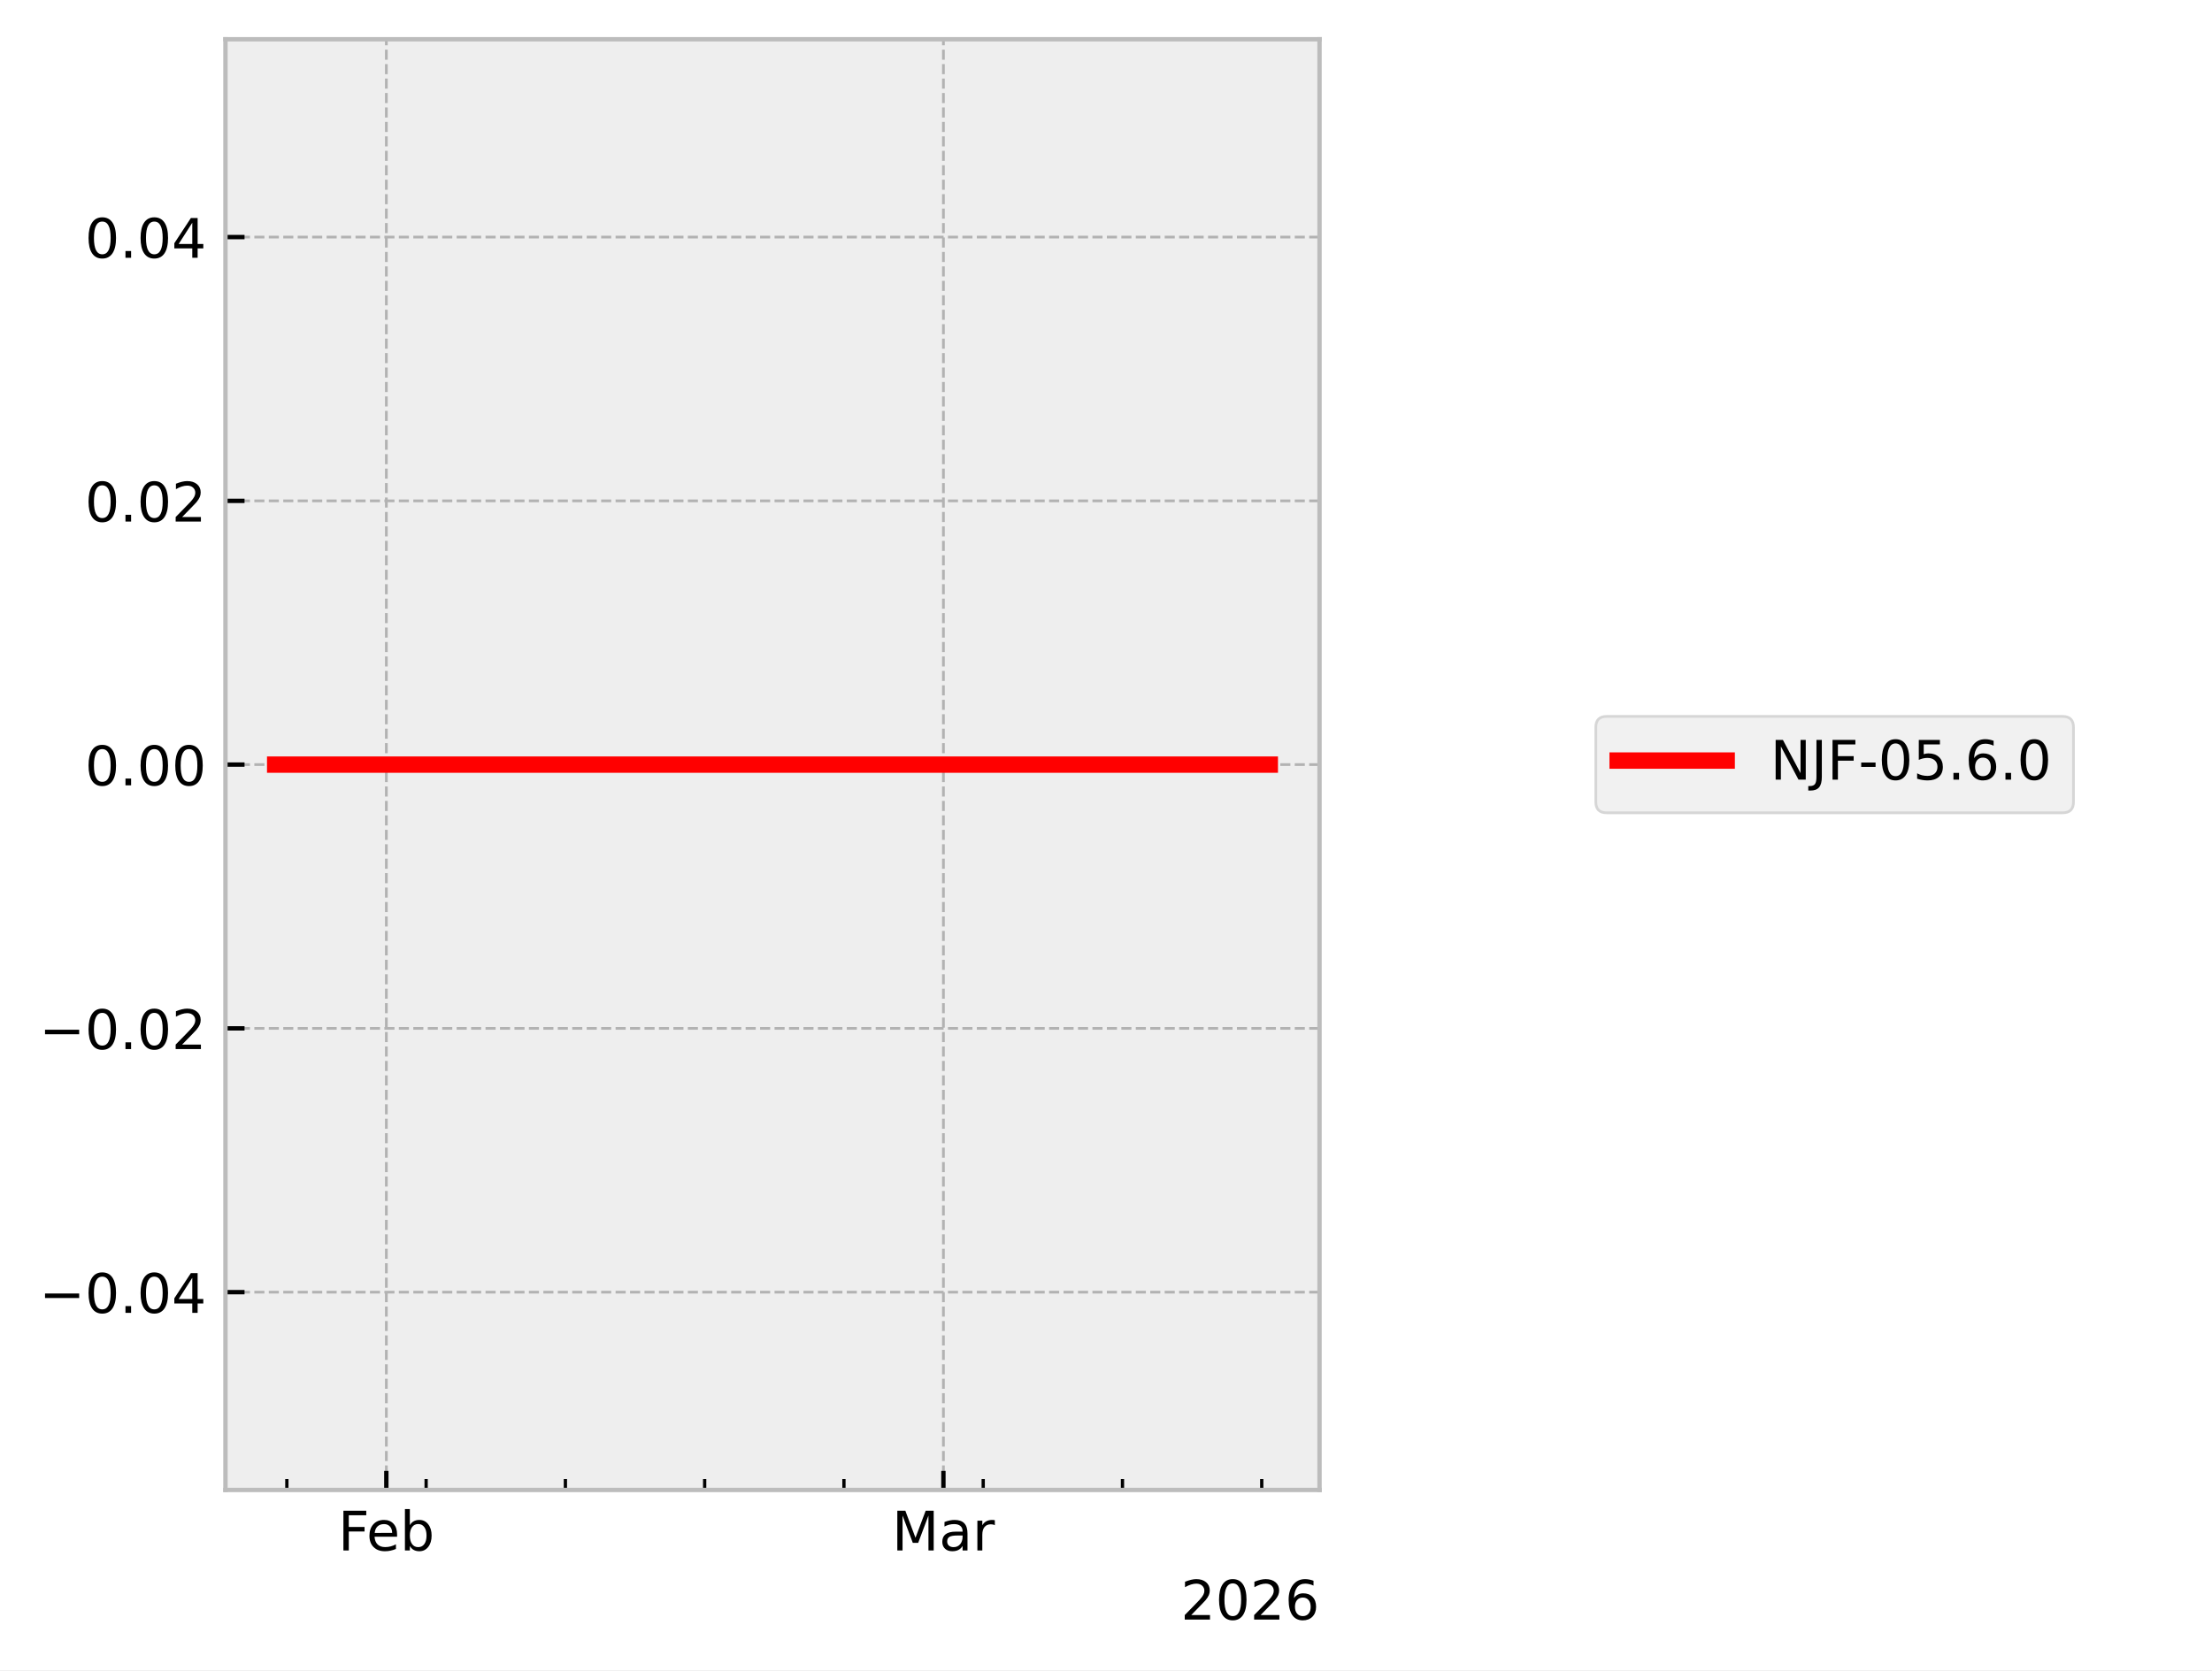
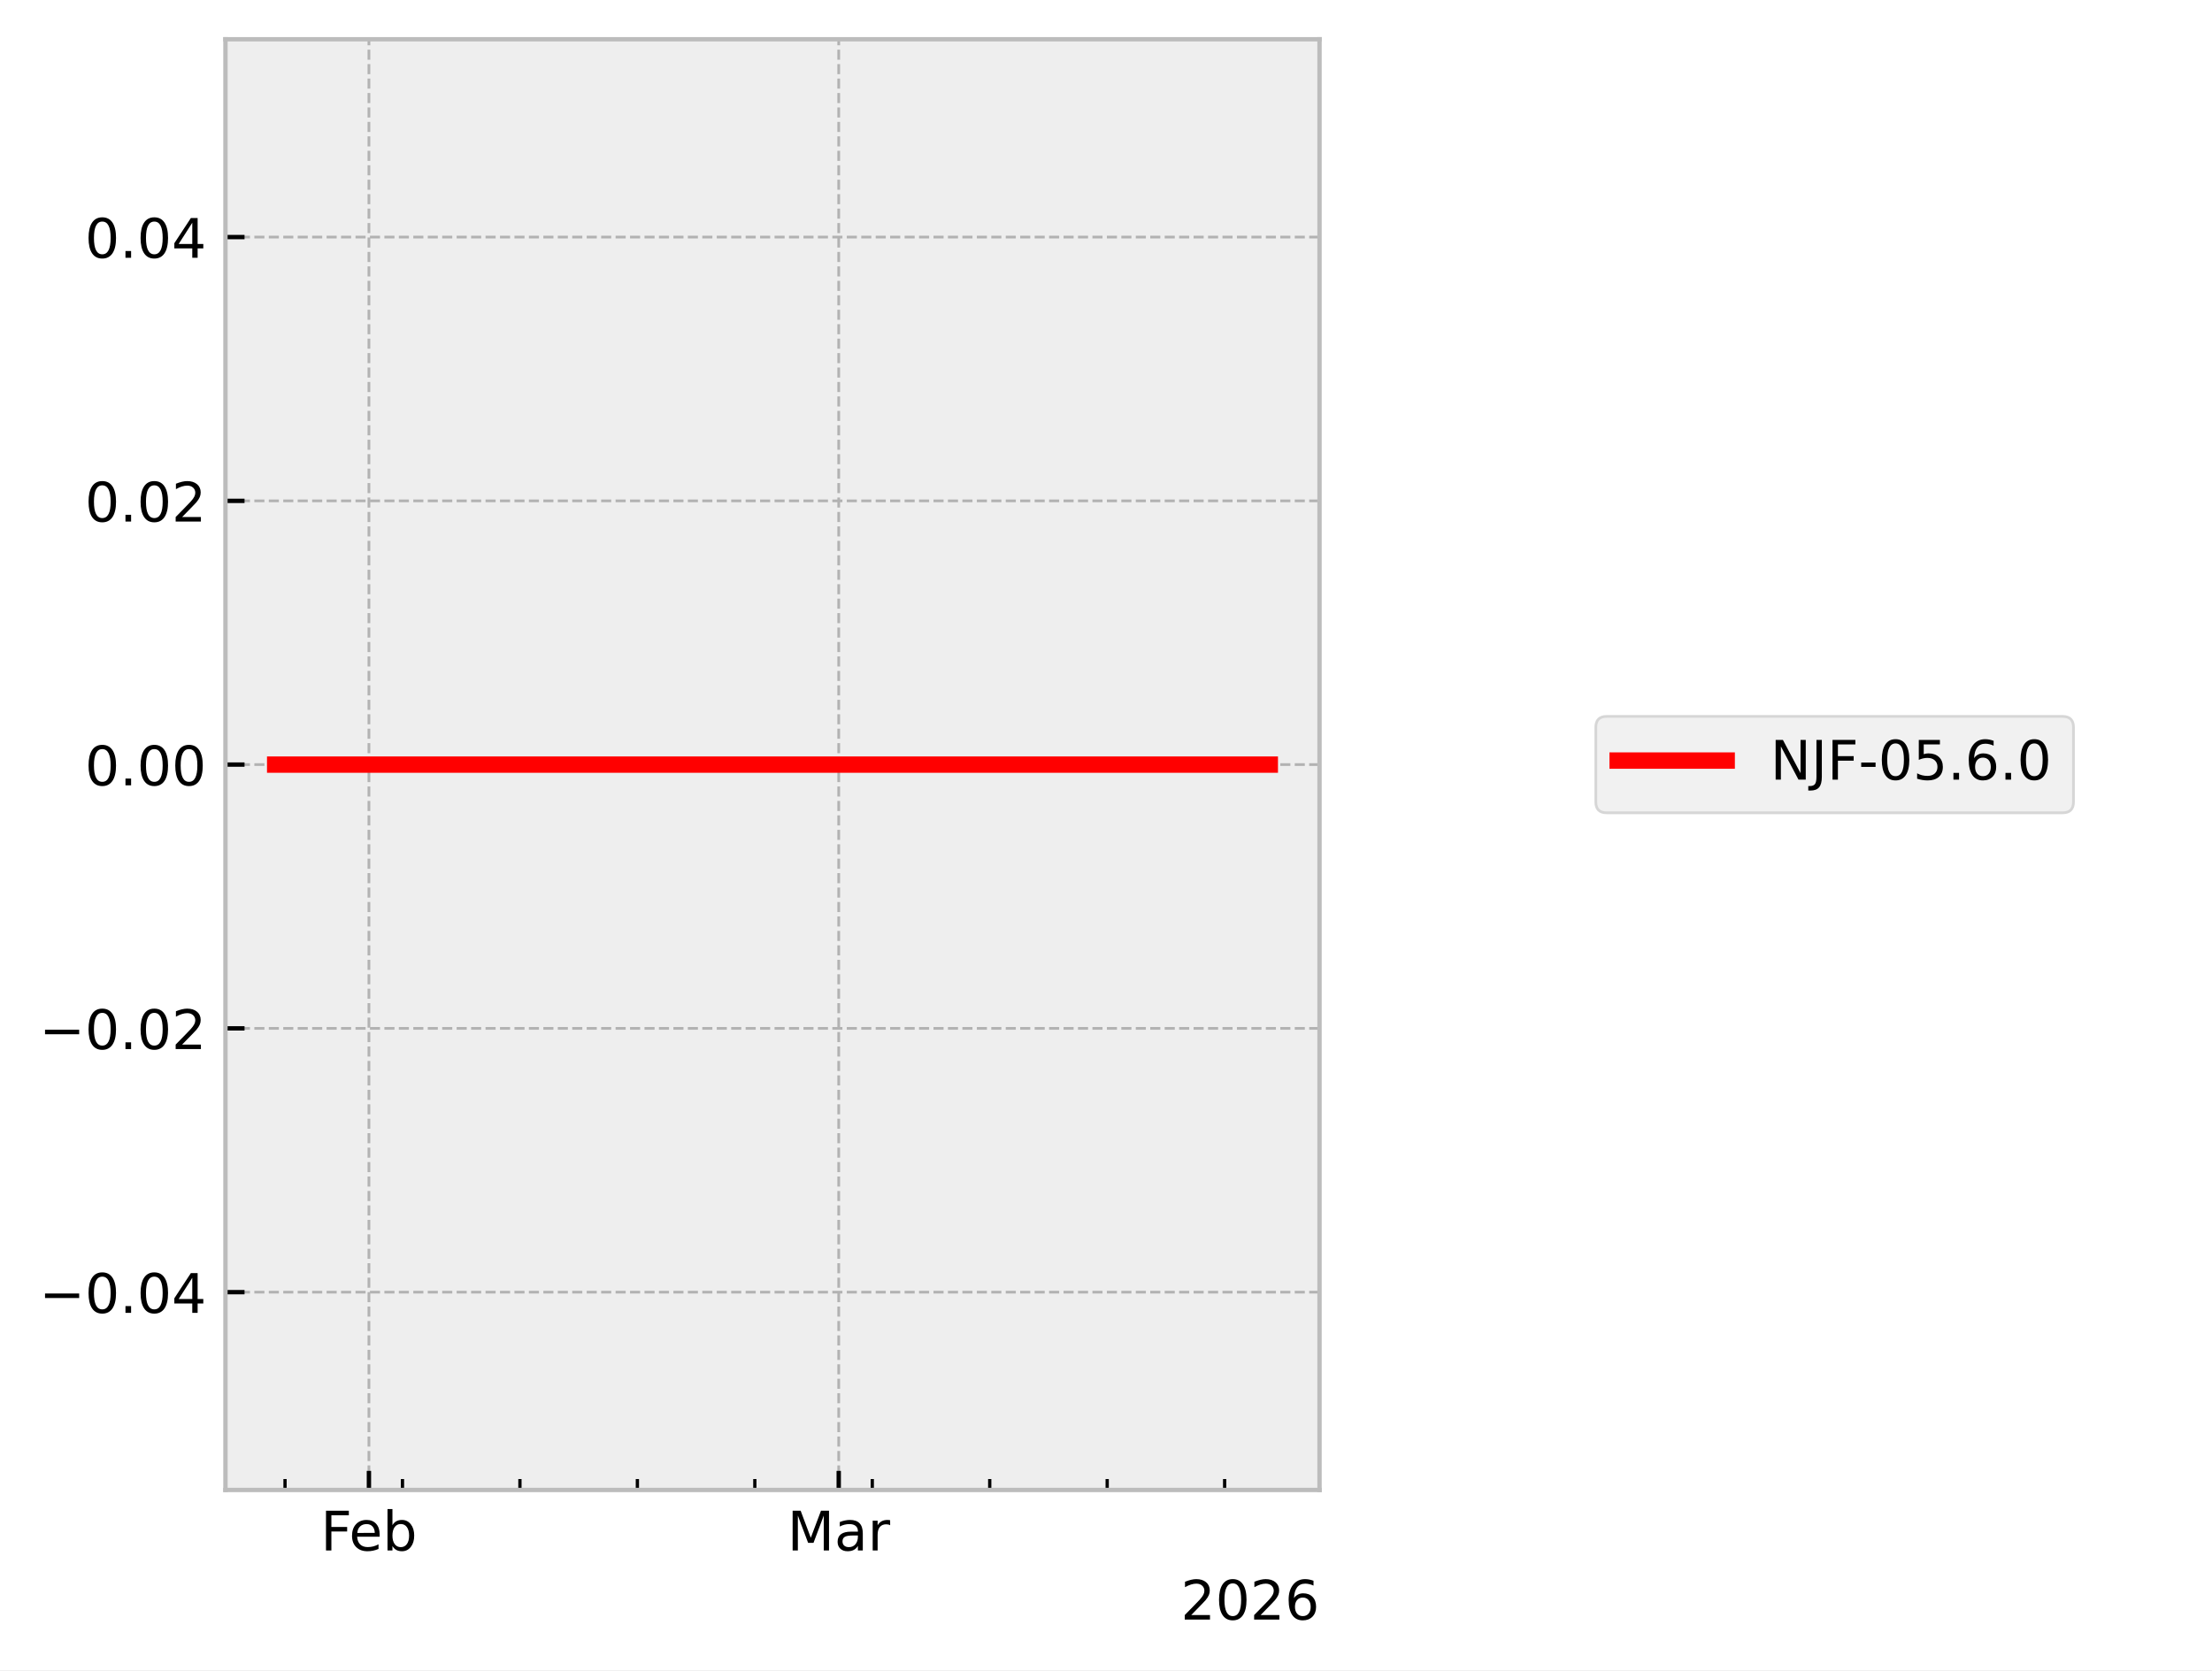
<svg xmlns="http://www.w3.org/2000/svg" xmlns:xlink="http://www.w3.org/1999/xlink" width="405.665pt" height="306.368pt" viewBox="0 0 405.665 306.368" version="1.1">
  <defs>
    <style type="text/css">*{stroke-linejoin: round; stroke-linecap: butt}</style>
  </defs>
  <g id="figure_1">
    <g id="patch_1">
      <path d="M 0 306.368  L 405.665 306.368  L 405.665 0  L 0 0  z " style="fill: #ffffff" />
    </g>
    <g id="axes_1">
      <g id="patch_2">
        <path d="M 41.345 273.312  L 241.991 273.312  L 241.991 7.2  L 41.345 7.2  z " style="fill: #eeeeee" />
      </g>
      <g id="matplotlib.axis_1">
        <g id="xtick_1">
          <g id="line2d_1">
-             <path d="M 70.851 273.312  L 70.851 7.2  " clip-path="url(#p7eb7f8ba9b)" style="fill: none; stroke-dasharray: 1.85,0.8; stroke-dashoffset: 0; stroke: #b2b2b2; stroke-width: 0.5" />
+             <path d="M 67.657 273.312  L 67.657 7.2  " clip-path="url(#pac7dbf5b82)" style="fill: none; stroke-dasharray: 1.85,0.8; stroke-dashoffset: 0; stroke: #b2b2b2; stroke-width: 0.5" />
          </g>
          <g id="line2d_2">
            <defs>
-               <path id="m8b382bea85" d="M 0 0  L 0 -3.5  " style="stroke: #000000; stroke-width: 0.8" />
-             </defs>
-             <g>
-               <use xlink:href="#m8b382bea85" x="70.851" y="273.312" style="stroke: #000000; stroke-width: 0.8" />
+               <path id="mb1badb99ce" d="M 0 0  L 0 -3.5  " style="stroke: #000000; stroke-width: 0.8" />
+             </defs>
+             <g>
+               <use xlink:href="#mb1badb99ce" x="67.657" y="273.312" style="stroke: #000000; stroke-width: 0.8" />
            </g>
          </g>
          <g id="text_1">
-             <g transform="translate(61.99922 284.4104) scale(0.1 -0.1)">
+             <g transform="translate(58.80562 284.4104) scale(0.1 -0.1)">
              <defs>
                <path id="DejaVuSans-46" d="M 628 4666  L 3309 4666  L 3309 4134  L 1259 4134  L 1259 2759  L 3109 2759  L 3109 2228  L 1259 2228  L 1259 0  L 628 0  L 628 4666  z " transform="scale(0.015625)" />
                <path id="DejaVuSans-65" d="M 3597 1894  L 3597 1613  L 953 1613  Q 991 1019 1311 708  Q 1631 397 2203 397  Q 2534 397 2845 478  Q 3156 559 3463 722  L 3463 178  Q 3153 47 2828 -22  Q 2503 -91 2169 -91  Q 1331 -91 842 396  Q 353 884 353 1716  Q 353 2575 817 3079  Q 1281 3584 2069 3584  Q 2775 3584 3186 3129  Q 3597 2675 3597 1894  z M 3022 2063  Q 3016 2534 2758 2815  Q 2500 3097 2075 3097  Q 1594 3097 1305 2825  Q 1016 2553 972 2059  L 3022 2063  z " transform="scale(0.015625)" />
                <path id="DejaVuSans-62" d="M 3116 1747  Q 3116 2381 2855 2742  Q 2594 3103 2138 3103  Q 1681 3103 1420 2742  Q 1159 2381 1159 1747  Q 1159 1113 1420 752  Q 1681 391 2138 391  Q 2594 391 2855 752  Q 3116 1113 3116 1747  z M 1159 2969  Q 1341 3281 1617 3432  Q 1894 3584 2278 3584  Q 2916 3584 3314 3078  Q 3713 2572 3713 1747  Q 3713 922 3314 415  Q 2916 -91 2278 -91  Q 1894 -91 1617 61  Q 1341 213 1159 525  L 1159 0  L 581 0  L 581 4863  L 1159 4863  L 1159 2969  z " transform="scale(0.015625)" />
              </defs>
              <use xlink:href="#DejaVuSans-46" />
              <use xlink:href="#DejaVuSans-65" transform="translate(52.01953 0)" />
              <use xlink:href="#DejaVuSans-62" transform="translate(113.543 0)" />
            </g>
          </g>
        </g>
        <g id="xtick_2">
          <g id="line2d_3">
-             <path d="M 173.015 273.312  L 173.015 7.2  " clip-path="url(#p7eb7f8ba9b)" style="fill: none; stroke-dasharray: 1.85,0.8; stroke-dashoffset: 0; stroke: #b2b2b2; stroke-width: 0.5" />
+             <path d="M 153.816 273.312  L 153.816 7.2  " clip-path="url(#pac7dbf5b82)" style="fill: none; stroke-dasharray: 1.85,0.8; stroke-dashoffset: 0; stroke: #b2b2b2; stroke-width: 0.5" />
          </g>
          <g id="line2d_4">
            <g>
-               <use xlink:href="#m8b382bea85" x="173.015" y="273.312" style="stroke: #000000; stroke-width: 0.8" />
+               <use xlink:href="#mb1badb99ce" x="153.816" y="273.312" style="stroke: #000000; stroke-width: 0.8" />
            </g>
          </g>
          <g id="text_2">
-             <g transform="translate(163.5816 284.4104) scale(0.1 -0.1)">
+             <g transform="translate(144.3826 284.4104) scale(0.1 -0.1)">
              <defs>
                <path id="DejaVuSans-4d" d="M 628 4666  L 1569 4666  L 2759 1491  L 3956 4666  L 4897 4666  L 4897 0  L 4281 0  L 4281 4097  L 3078 897  L 2444 897  L 1241 4097  L 1241 0  L 628 0  L 628 4666  z " transform="scale(0.015625)" />
                <path id="DejaVuSans-61" d="M 2194 1759  Q 1497 1759 1228 1600  Q 959 1441 959 1056  Q 959 750 1161 570  Q 1363 391 1709 391  Q 2188 391 2477 730  Q 2766 1069 2766 1631  L 2766 1759  L 2194 1759  z M 3341 1997  L 3341 0  L 2766 0  L 2766 531  Q 2569 213 2275 61  Q 1981 -91 1556 -91  Q 1019 -91 701 211  Q 384 513 384 1019  Q 384 1609 779 1909  Q 1175 2209 1959 2209  L 2766 2209  L 2766 2266  Q 2766 2663 2505 2880  Q 2244 3097 1772 3097  Q 1472 3097 1187 3025  Q 903 2953 641 2809  L 641 3341  Q 956 3463 1253 3523  Q 1550 3584 1831 3584  Q 2591 3584 2966 3190  Q 3341 2797 3341 1997  z " transform="scale(0.015625)" />
                <path id="DejaVuSans-72" d="M 2631 2963  Q 2534 3019 2420 3045  Q 2306 3072 2169 3072  Q 1681 3072 1420 2755  Q 1159 2438 1159 1844  L 1159 0  L 581 0  L 581 3500  L 1159 3500  L 1159 2956  Q 1341 3275 1631 3429  Q 1922 3584 2338 3584  Q 2397 3584 2469 3576  Q 2541 3569 2628 3553  L 2631 2963  z " transform="scale(0.015625)" />
              </defs>
              <use xlink:href="#DejaVuSans-4d" />
              <use xlink:href="#DejaVuSans-61" transform="translate(86.2793 0)" />
              <use xlink:href="#DejaVuSans-72" transform="translate(147.5586 0)" />
            </g>
          </g>
        </g>
        <g id="xtick_3">
          <g id="line2d_5">
            <defs>
-               <path id="m14cfc52ac7" d="M 0 0  L 0 -2  " style="stroke: #000000; stroke-width: 0.6" />
-             </defs>
-             <g>
-               <use xlink:href="#m14cfc52ac7" x="52.607" y="273.312" style="stroke: #000000; stroke-width: 0.6" />
+               <path id="meff353a0a0" d="M 0 0  L 0 -2  " style="stroke: #000000; stroke-width: 0.6" />
+             </defs>
+             <g>
+               <use xlink:href="#meff353a0a0" x="52.272" y="273.312" style="stroke: #000000; stroke-width: 0.6" />
            </g>
          </g>
        </g>
        <g id="xtick_4">
          <g id="line2d_6">
            <g>
-               <use xlink:href="#m14cfc52ac7" x="78.148" y="273.312" style="stroke: #000000; stroke-width: 0.6" />
+               <use xlink:href="#meff353a0a0" x="73.811" y="273.312" style="stroke: #000000; stroke-width: 0.6" />
            </g>
          </g>
        </g>
        <g id="xtick_5">
          <g id="line2d_7">
            <g>
-               <use xlink:href="#m14cfc52ac7" x="103.689" y="273.312" style="stroke: #000000; stroke-width: 0.6" />
+               <use xlink:href="#meff353a0a0" x="95.351" y="273.312" style="stroke: #000000; stroke-width: 0.6" />
            </g>
          </g>
        </g>
        <g id="xtick_6">
          <g id="line2d_8">
            <g>
-               <use xlink:href="#m14cfc52ac7" x="129.23" y="273.312" style="stroke: #000000; stroke-width: 0.6" />
+               <use xlink:href="#meff353a0a0" x="116.891" y="273.312" style="stroke: #000000; stroke-width: 0.6" />
            </g>
          </g>
        </g>
        <g id="xtick_7">
          <g id="line2d_9">
            <g>
-               <use xlink:href="#m14cfc52ac7" x="154.772" y="273.312" style="stroke: #000000; stroke-width: 0.6" />
+               <use xlink:href="#meff353a0a0" x="138.431" y="273.312" style="stroke: #000000; stroke-width: 0.6" />
            </g>
          </g>
        </g>
        <g id="xtick_8">
          <g id="line2d_10">
            <g>
-               <use xlink:href="#m14cfc52ac7" x="180.313" y="273.312" style="stroke: #000000; stroke-width: 0.6" />
+               <use xlink:href="#meff353a0a0" x="159.97" y="273.312" style="stroke: #000000; stroke-width: 0.6" />
            </g>
          </g>
        </g>
        <g id="xtick_9">
          <g id="line2d_11">
            <g>
-               <use xlink:href="#m14cfc52ac7" x="205.854" y="273.312" style="stroke: #000000; stroke-width: 0.6" />
+               <use xlink:href="#meff353a0a0" x="181.51" y="273.312" style="stroke: #000000; stroke-width: 0.6" />
            </g>
          </g>
        </g>
        <g id="xtick_10">
          <g id="line2d_12">
            <g>
-               <use xlink:href="#m14cfc52ac7" x="231.395" y="273.312" style="stroke: #000000; stroke-width: 0.6" />
+               <use xlink:href="#meff353a0a0" x="203.05" y="273.312" style="stroke: #000000; stroke-width: 0.6" />
+             </g>
+           </g>
+         </g>
+         <g id="xtick_11">
+           <g id="line2d_13">
+             <g>
+               <use xlink:href="#meff353a0a0" x="224.59" y="273.312" style="stroke: #000000; stroke-width: 0.6" />
            </g>
          </g>
        </g>
        <g id="text_3">
          <g transform="translate(216.5412 297.0886) scale(0.1 -0.1)">
            <defs>
              <path id="DejaVuSans-32" d="M 1228 531  L 3431 531  L 3431 0  L 469 0  L 469 531  Q 828 903 1448 1529  Q 2069 2156 2228 2338  Q 2531 2678 2651 2914  Q 2772 3150 2772 3378  Q 2772 3750 2511 3984  Q 2250 4219 1831 4219  Q 1534 4219 1204 4116  Q 875 4013 500 3803  L 500 4441  Q 881 4594 1212 4672  Q 1544 4750 1819 4750  Q 2544 4750 2975 4387  Q 3406 4025 3406 3419  Q 3406 3131 3298 2873  Q 3191 2616 2906 2266  Q 2828 2175 2409 1742  Q 1991 1309 1228 531  z " transform="scale(0.015625)" />
              <path id="DejaVuSans-30" d="M 2034 4250  Q 1547 4250 1301 3770  Q 1056 3291 1056 2328  Q 1056 1369 1301 889  Q 1547 409 2034 409  Q 2525 409 2770 889  Q 3016 1369 3016 2328  Q 3016 3291 2770 3770  Q 2525 4250 2034 4250  z M 2034 4750  Q 2819 4750 3233 4129  Q 3647 3509 3647 2328  Q 3647 1150 3233 529  Q 2819 -91 2034 -91  Q 1250 -91 836 529  Q 422 1150 422 2328  Q 422 3509 836 4129  Q 1250 4750 2034 4750  z " transform="scale(0.015625)" />
              <path id="DejaVuSans-36" d="M 2113 2584  Q 1688 2584 1439 2293  Q 1191 2003 1191 1497  Q 1191 994 1439 701  Q 1688 409 2113 409  Q 2538 409 2786 701  Q 3034 994 3034 1497  Q 3034 2003 2786 2293  Q 2538 2584 2113 2584  z M 3366 4563  L 3366 3988  Q 3128 4100 2886 4159  Q 2644 4219 2406 4219  Q 1781 4219 1451 3797  Q 1122 3375 1075 2522  Q 1259 2794 1537 2939  Q 1816 3084 2150 3084  Q 2853 3084 3261 2657  Q 3669 2231 3669 1497  Q 3669 778 3244 343  Q 2819 -91 2113 -91  Q 1303 -91 875 529  Q 447 1150 447 2328  Q 447 3434 972 4092  Q 1497 4750 2381 4750  Q 2619 4750 2861 4703  Q 3103 4656 3366 4563  z " transform="scale(0.015625)" />
            </defs>
            <use xlink:href="#DejaVuSans-32" />
            <use xlink:href="#DejaVuSans-30" transform="translate(63.62305 0)" />
            <use xlink:href="#DejaVuSans-32" transform="translate(127.2461 0)" />
            <use xlink:href="#DejaVuSans-36" transform="translate(190.8691 0)" />
          </g>
        </g>
      </g>
      <g id="matplotlib.axis_2">
        <g id="ytick_1">
-           <g id="line2d_13">
-             <path d="M 41.345 237.024  L 241.991 237.024  " clip-path="url(#p7eb7f8ba9b)" style="fill: none; stroke-dasharray: 1.85,0.8; stroke-dashoffset: 0; stroke: #b2b2b2; stroke-width: 0.5" />
-           </g>
          <g id="line2d_14">
-             <defs>
-               <path id="m34b73c94f6" d="M 0 0  L 3.5 0  " style="stroke: #000000; stroke-width: 0.8" />
-             </defs>
-             <g>
-               <use xlink:href="#m34b73c94f6" x="41.345" y="237.024" style="stroke: #000000; stroke-width: 0.8" />
+             <path d="M 41.345 237.024  L 241.991 237.024  " clip-path="url(#pac7dbf5b82)" style="fill: none; stroke-dasharray: 1.85,0.8; stroke-dashoffset: 0; stroke: #b2b2b2; stroke-width: 0.5" />
+           </g>
+           <g id="line2d_15">
+             <defs>
+               <path id="m76ead18854" d="M 0 0  L 3.5 0  " style="stroke: #000000; stroke-width: 0.8" />
+             </defs>
+             <g>
+               <use xlink:href="#m76ead18854" x="41.345" y="237.024" style="stroke: #000000; stroke-width: 0.8" />
            </g>
          </g>
          <g id="text_4">
            <g transform="translate(7.2 240.8232) scale(0.1 -0.1)">
              <defs>
                <path id="DejaVuSans-2212" d="M 678 2272  L 4684 2272  L 4684 1741  L 678 1741  L 678 2272  z " transform="scale(0.015625)" />
                <path id="DejaVuSans-2e" d="M 684 794  L 1344 794  L 1344 0  L 684 0  L 684 794  z " transform="scale(0.015625)" />
                <path id="DejaVuSans-34" d="M 2419 4116  L 825 1625  L 2419 1625  L 2419 4116  z M 2253 4666  L 3047 4666  L 3047 1625  L 3713 1625  L 3713 1100  L 3047 1100  L 3047 0  L 2419 0  L 2419 1100  L 313 1100  L 313 1709  L 2253 4666  z " transform="scale(0.015625)" />
              </defs>
              <use xlink:href="#DejaVuSans-2212" />
              <use xlink:href="#DejaVuSans-30" transform="translate(83.78906 0)" />
              <use xlink:href="#DejaVuSans-2e" transform="translate(147.4121 0)" />
              <use xlink:href="#DejaVuSans-30" transform="translate(179.1992 0)" />
              <use xlink:href="#DejaVuSans-34" transform="translate(242.8223 0)" />
            </g>
          </g>
        </g>
        <g id="ytick_2">
-           <g id="line2d_15">
-             <path d="M 41.345 188.64  L 241.991 188.64  " clip-path="url(#p7eb7f8ba9b)" style="fill: none; stroke-dasharray: 1.85,0.8; stroke-dashoffset: 0; stroke: #b2b2b2; stroke-width: 0.5" />
-           </g>
          <g id="line2d_16">
-             <g>
-               <use xlink:href="#m34b73c94f6" x="41.345" y="188.64" style="stroke: #000000; stroke-width: 0.8" />
+             <path d="M 41.345 188.64  L 241.991 188.64  " clip-path="url(#pac7dbf5b82)" style="fill: none; stroke-dasharray: 1.85,0.8; stroke-dashoffset: 0; stroke: #b2b2b2; stroke-width: 0.5" />
+           </g>
+           <g id="line2d_17">
+             <g>
+               <use xlink:href="#m76ead18854" x="41.345" y="188.64" style="stroke: #000000; stroke-width: 0.8" />
            </g>
          </g>
          <g id="text_5">
            <g transform="translate(7.2 192.4392) scale(0.1 -0.1)">
              <use xlink:href="#DejaVuSans-2212" />
              <use xlink:href="#DejaVuSans-30" transform="translate(83.78906 0)" />
              <use xlink:href="#DejaVuSans-2e" transform="translate(147.4121 0)" />
              <use xlink:href="#DejaVuSans-30" transform="translate(179.1992 0)" />
              <use xlink:href="#DejaVuSans-32" transform="translate(242.8223 0)" />
            </g>
          </g>
        </g>
        <g id="ytick_3">
-           <g id="line2d_17">
-             <path d="M 41.345 140.256  L 241.991 140.256  " clip-path="url(#p7eb7f8ba9b)" style="fill: none; stroke-dasharray: 1.85,0.8; stroke-dashoffset: 0; stroke: #b2b2b2; stroke-width: 0.5" />
-           </g>
          <g id="line2d_18">
-             <g>
-               <use xlink:href="#m34b73c94f6" x="41.345" y="140.256" style="stroke: #000000; stroke-width: 0.8" />
+             <path d="M 41.345 140.256  L 241.991 140.256  " clip-path="url(#pac7dbf5b82)" style="fill: none; stroke-dasharray: 1.85,0.8; stroke-dashoffset: 0; stroke: #b2b2b2; stroke-width: 0.5" />
+           </g>
+           <g id="line2d_19">
+             <g>
+               <use xlink:href="#m76ead18854" x="41.345" y="140.256" style="stroke: #000000; stroke-width: 0.8" />
            </g>
          </g>
          <g id="text_6">
            <g transform="translate(15.57969 144.0552) scale(0.1 -0.1)">
              <use xlink:href="#DejaVuSans-30" />
              <use xlink:href="#DejaVuSans-2e" transform="translate(63.62305 0)" />
              <use xlink:href="#DejaVuSans-30" transform="translate(95.41016 0)" />
              <use xlink:href="#DejaVuSans-30" transform="translate(159.0332 0)" />
            </g>
          </g>
        </g>
        <g id="ytick_4">
-           <g id="line2d_19">
-             <path d="M 41.345 91.872  L 241.991 91.872  " clip-path="url(#p7eb7f8ba9b)" style="fill: none; stroke-dasharray: 1.85,0.8; stroke-dashoffset: 0; stroke: #b2b2b2; stroke-width: 0.5" />
-           </g>
          <g id="line2d_20">
-             <g>
-               <use xlink:href="#m34b73c94f6" x="41.345" y="91.872" style="stroke: #000000; stroke-width: 0.8" />
+             <path d="M 41.345 91.872  L 241.991 91.872  " clip-path="url(#pac7dbf5b82)" style="fill: none; stroke-dasharray: 1.85,0.8; stroke-dashoffset: 0; stroke: #b2b2b2; stroke-width: 0.5" />
+           </g>
+           <g id="line2d_21">
+             <g>
+               <use xlink:href="#m76ead18854" x="41.345" y="91.872" style="stroke: #000000; stroke-width: 0.8" />
            </g>
          </g>
          <g id="text_7">
            <g transform="translate(15.57969 95.67122) scale(0.1 -0.1)">
              <use xlink:href="#DejaVuSans-30" />
              <use xlink:href="#DejaVuSans-2e" transform="translate(63.62305 0)" />
              <use xlink:href="#DejaVuSans-30" transform="translate(95.41016 0)" />
              <use xlink:href="#DejaVuSans-32" transform="translate(159.0332 0)" />
            </g>
          </g>
        </g>
        <g id="ytick_5">
-           <g id="line2d_21">
-             <path d="M 41.345 43.488  L 241.991 43.488  " clip-path="url(#p7eb7f8ba9b)" style="fill: none; stroke-dasharray: 1.85,0.8; stroke-dashoffset: 0; stroke: #b2b2b2; stroke-width: 0.5" />
-           </g>
          <g id="line2d_22">
-             <g>
-               <use xlink:href="#m34b73c94f6" x="41.345" y="43.488" style="stroke: #000000; stroke-width: 0.8" />
+             <path d="M 41.345 43.488  L 241.991 43.488  " clip-path="url(#pac7dbf5b82)" style="fill: none; stroke-dasharray: 1.85,0.8; stroke-dashoffset: 0; stroke: #b2b2b2; stroke-width: 0.5" />
+           </g>
+           <g id="line2d_23">
+             <g>
+               <use xlink:href="#m76ead18854" x="41.345" y="43.488" style="stroke: #000000; stroke-width: 0.8" />
            </g>
          </g>
          <g id="text_8">
            <g transform="translate(15.57969 47.28722) scale(0.1 -0.1)">
              <use xlink:href="#DejaVuSans-30" />
              <use xlink:href="#DejaVuSans-2e" transform="translate(63.62305 0)" />
              <use xlink:href="#DejaVuSans-30" transform="translate(95.41016 0)" />
              <use xlink:href="#DejaVuSans-34" transform="translate(159.0332 0)" />
            </g>
          </g>
        </g>
      </g>
-       <g id="line2d_23">
-         <path d="M 50.466 140.256  L 51.459 140.256  L 215.509 140.256  L 218.756 140.256  L 232.744 140.256  L 232.871 140.256  " clip-path="url(#p7eb7f8ba9b)" style="fill: none; stroke: #ff0000; stroke-width: 3; stroke-linecap: square" />
+       <g id="line2d_24">
+         <path d="M 50.466 140.256  L 51.304 140.256  L 189.653 140.256  L 192.391 140.256  L 204.187 140.256  L 232.694 140.256  L 232.871 140.256  " clip-path="url(#pac7dbf5b82)" style="fill: none; stroke: #ff0000; stroke-width: 3; stroke-linecap: square" />
      </g>
      <g id="patch_3">
        <path d="M 41.345 273.312  L 41.345 7.2  " style="fill: none; stroke: #bcbcbc; stroke-width: 0.8; stroke-linejoin: miter; stroke-linecap: square" />
      </g>
      <g id="patch_4">
        <path d="M 241.991 273.312  L 241.991 7.2  " style="fill: none; stroke: #bcbcbc; stroke-width: 0.8; stroke-linejoin: miter; stroke-linecap: square" />
      </g>
      <g id="patch_5">
        <path d="M 41.345 273.312  L 241.991 273.312  " style="fill: none; stroke: #bcbcbc; stroke-width: 0.8; stroke-linejoin: miter; stroke-linecap: square" />
      </g>
      <g id="patch_6">
        <path d="M 41.345 7.2  L 241.991 7.2  " style="fill: none; stroke: #bcbcbc; stroke-width: 0.8; stroke-linejoin: miter; stroke-linecap: square" />
      </g>
    </g>
    <g id="axes_2">
      <g id="legend_1">
        <g id="patch_7">
          <path d="M 294.663 149.095  L 378.259 149.095  Q 380.259 149.095 380.259 147.095  L 380.259 133.417  Q 380.259 131.417 378.259 131.417  L 294.663 131.417  Q 292.663 131.417 292.663 133.417  L 292.663 147.095  Q 292.663 149.095 294.663 149.095  z " style="fill: #eeeeee; opacity: 0.8; stroke: #cccccc; stroke-width: 0.5; stroke-linejoin: miter" />
        </g>
-         <g id="line2d_24">
+         <g id="line2d_25">
          <path d="M 296.663 139.515  L 306.663 139.515  L 316.663 139.515  " style="fill: none; stroke: #ff0000; stroke-width: 3; stroke-linecap: square" />
        </g>
        <g id="text_9">
          <g transform="translate(324.6626 143.0154) scale(0.1 -0.1)">
            <defs>
              <path id="DejaVuSans-4e" d="M 628 4666  L 1478 4666  L 3547 763  L 3547 4666  L 4159 4666  L 4159 0  L 3309 0  L 1241 3903  L 1241 0  L 628 0  L 628 4666  z " transform="scale(0.015625)" />
              <path id="DejaVuSans-4a" d="M 628 4666  L 1259 4666  L 1259 325  Q 1259 -519 939 -900  Q 619 -1281 -91 -1281  L -331 -1281  L -331 -750  L -134 -750  Q 284 -750 456 -515  Q 628 -281 628 325  L 628 4666  z " transform="scale(0.015625)" />
              <path id="DejaVuSans-2d" d="M 313 2009  L 1997 2009  L 1997 1497  L 313 1497  L 313 2009  z " transform="scale(0.015625)" />
              <path id="DejaVuSans-35" d="M 691 4666  L 3169 4666  L 3169 4134  L 1269 4134  L 1269 2991  Q 1406 3038 1543 3061  Q 1681 3084 1819 3084  Q 2600 3084 3056 2656  Q 3513 2228 3513 1497  Q 3513 744 3044 326  Q 2575 -91 1722 -91  Q 1428 -91 1123 -41  Q 819 9 494 109  L 494 744  Q 775 591 1075 516  Q 1375 441 1709 441  Q 2250 441 2565 725  Q 2881 1009 2881 1497  Q 2881 1984 2565 2268  Q 2250 2553 1709 2553  Q 1456 2553 1204 2497  Q 953 2441 691 2322  L 691 4666  z " transform="scale(0.015625)" />
            </defs>
            <use xlink:href="#DejaVuSans-4e" />
            <use xlink:href="#DejaVuSans-4a" transform="translate(74.80469 0)" />
            <use xlink:href="#DejaVuSans-46" transform="translate(104.2969 0)" />
            <use xlink:href="#DejaVuSans-2d" transform="translate(161.8164 0)" />
            <use xlink:href="#DejaVuSans-30" transform="translate(197.9004 0)" />
            <use xlink:href="#DejaVuSans-35" transform="translate(261.5234 0)" />
            <use xlink:href="#DejaVuSans-2e" transform="translate(325.1465 0)" />
            <use xlink:href="#DejaVuSans-36" transform="translate(356.9336 0)" />
            <use xlink:href="#DejaVuSans-2e" transform="translate(420.5566 0)" />
            <use xlink:href="#DejaVuSans-30" transform="translate(452.3438 0)" />
          </g>
        </g>
      </g>
    </g>
  </g>
  <defs>
-     <clipPath id="p7eb7f8ba9b">
+     <clipPath id="pac7dbf5b82">
      <rect x="41.345" y="7.2" width="200.646" height="266.112" />
    </clipPath>
  </defs>
</svg>
